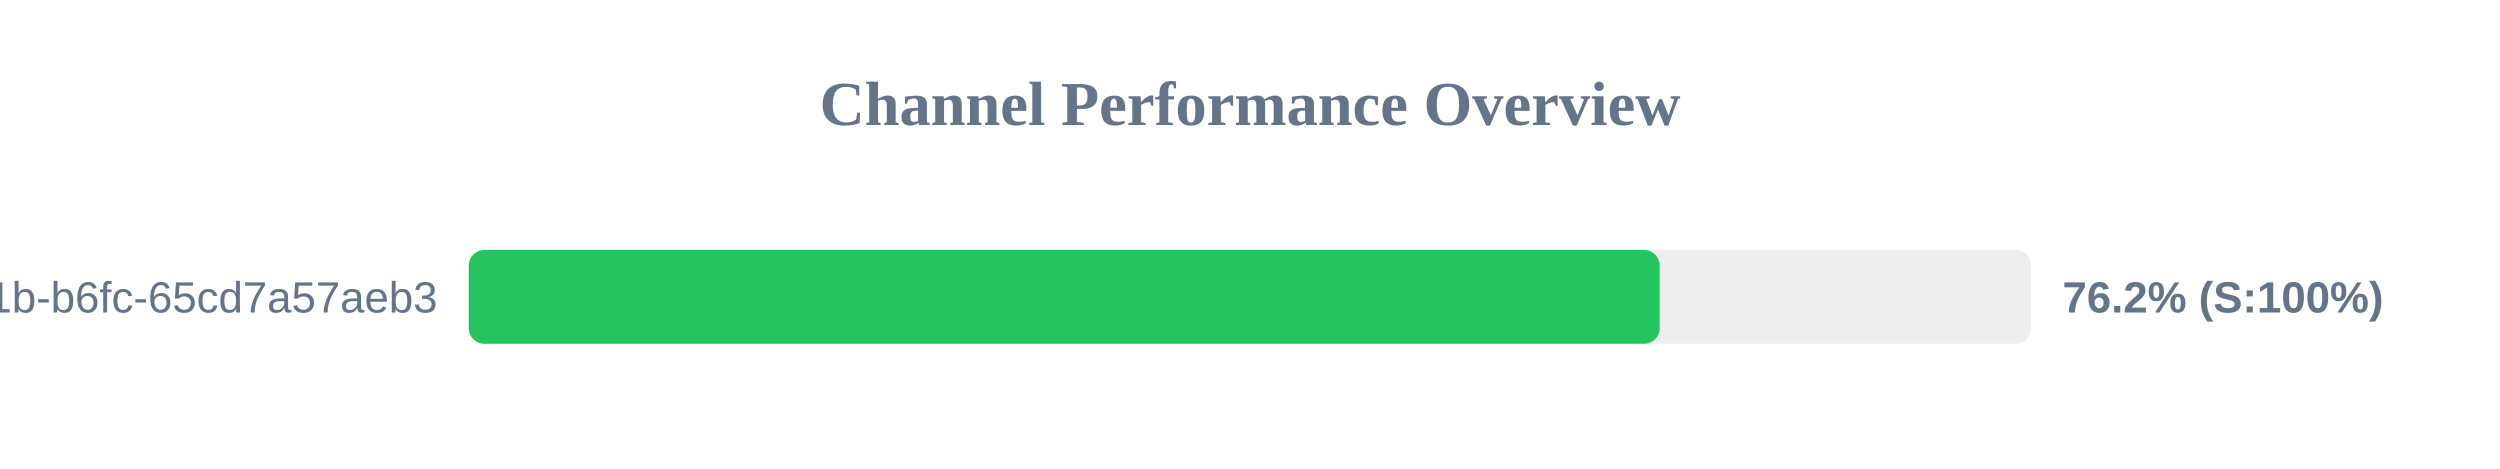
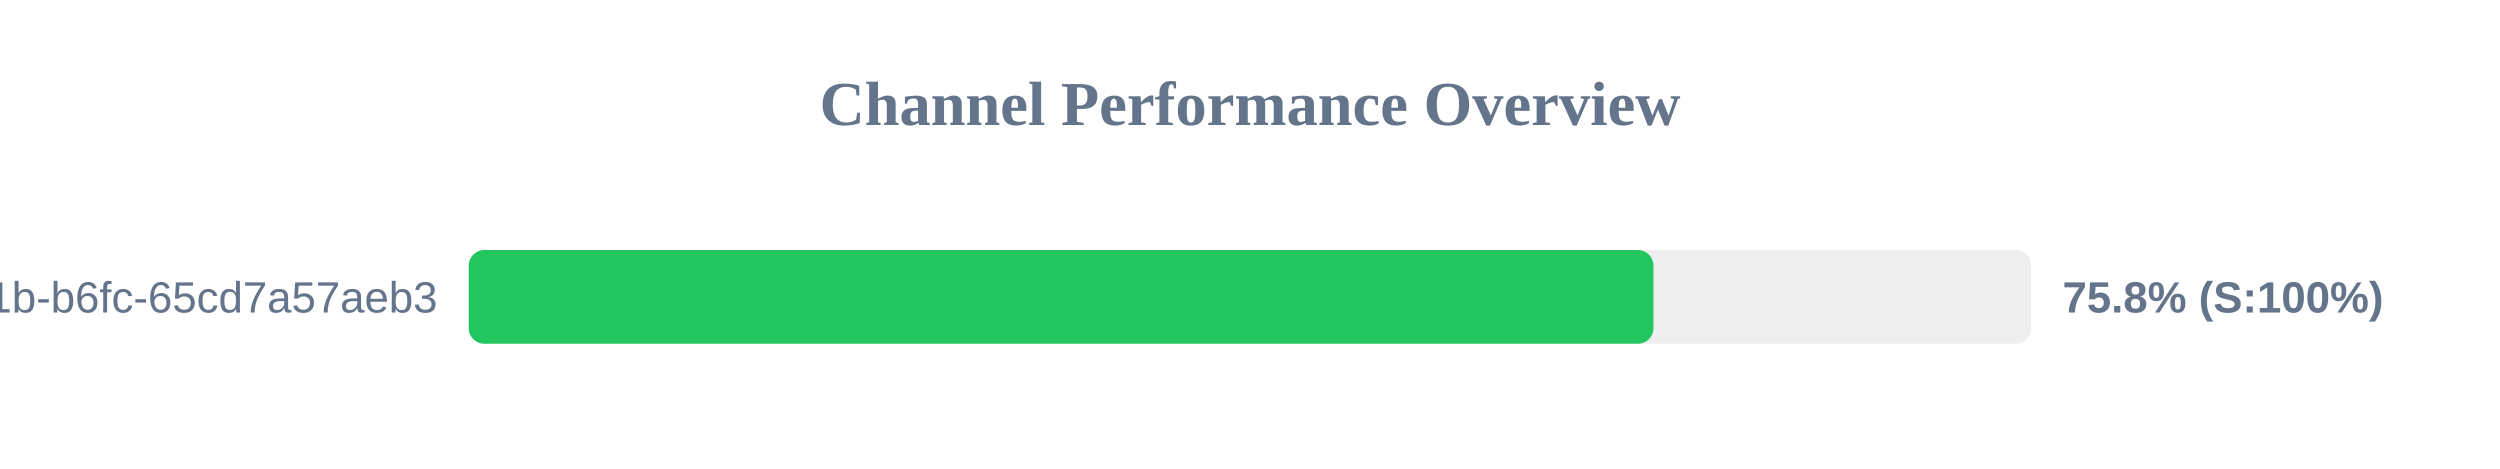
<svg xmlns="http://www.w3.org/2000/svg" width="800" height="150" version="1.1">
  <style>
        .row { font: 14px Arial; fill: #64748b; }
        .score { font: bold 14px Arial; fill: #64748b; }
    </style>
  <text x="400" y="40" text-anchor="middle" font-size="20px" font-weight="bold" fill="#64748b">Channel Performance Overview</text>
  <rect x="150" y="80" width="500" height="30" fill="#eee" rx="5" />
-   <rect x="150" y="80" width="381.1" height="30" fill="#22c55e" rx="5" />
+   <rect x="150" y="80" width="379.1" height="30" fill="#22c55e" rx="5" />
  <text x="140" y="100" text-anchor="end" class="row">?uuid=9c859345-959f-491b-b6fc-65cd7a57aeb3</text>
-   <text x="660" y="100" text-anchor="start" class="score">76.2% (S:100%)</text>
+   <text x="660" y="100" text-anchor="start" class="score">75.8% (S:100%)</text>
</svg>
